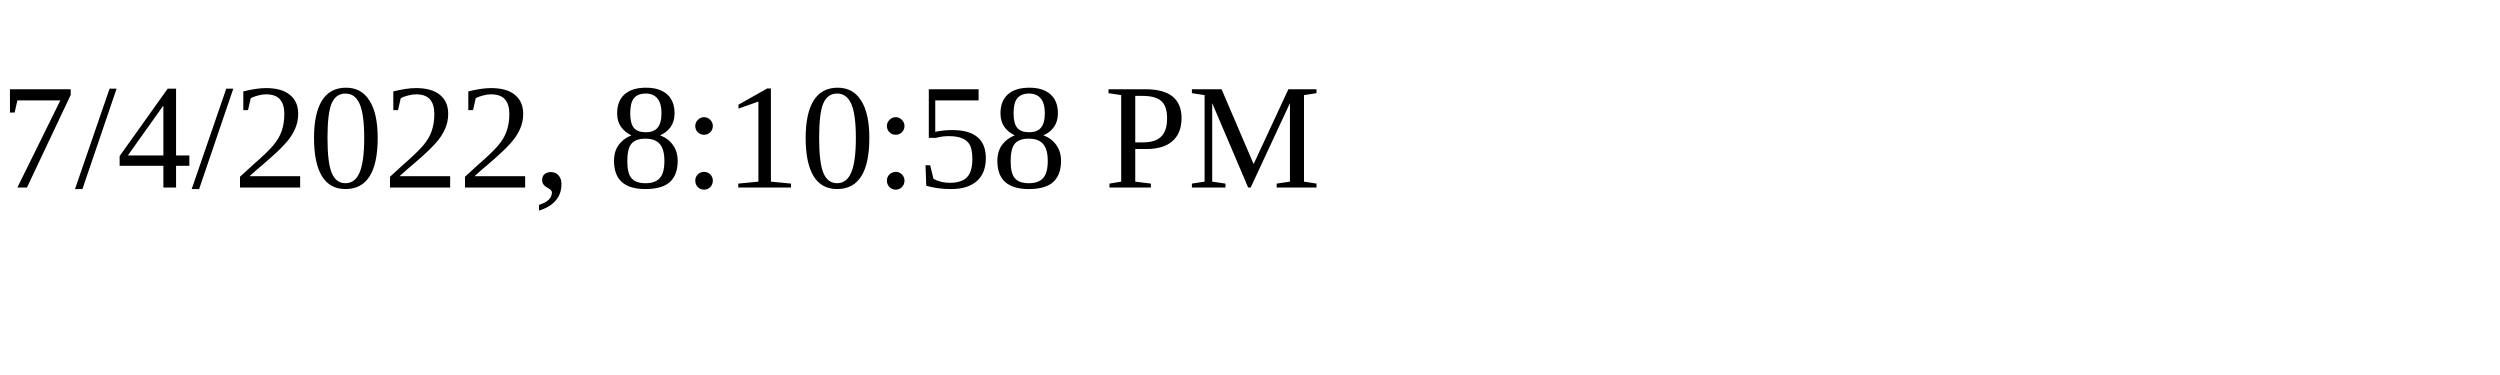
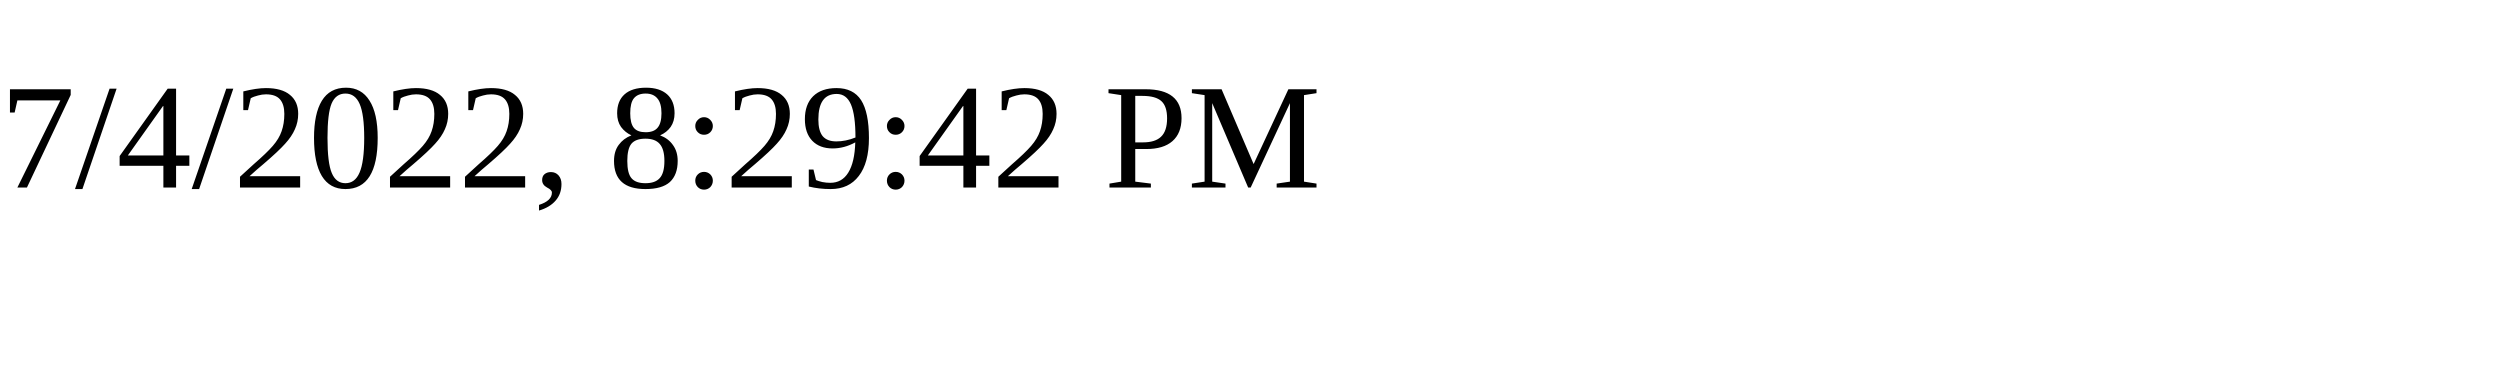
<svg xmlns="http://www.w3.org/2000/svg" height="30" width="200">
-   <text x="0" y="15">7/4/2022, 8:10:58 PM</text>
+   <text x="0" y="15">7/4/2022, 8:29:42 PM</text>
</svg>
